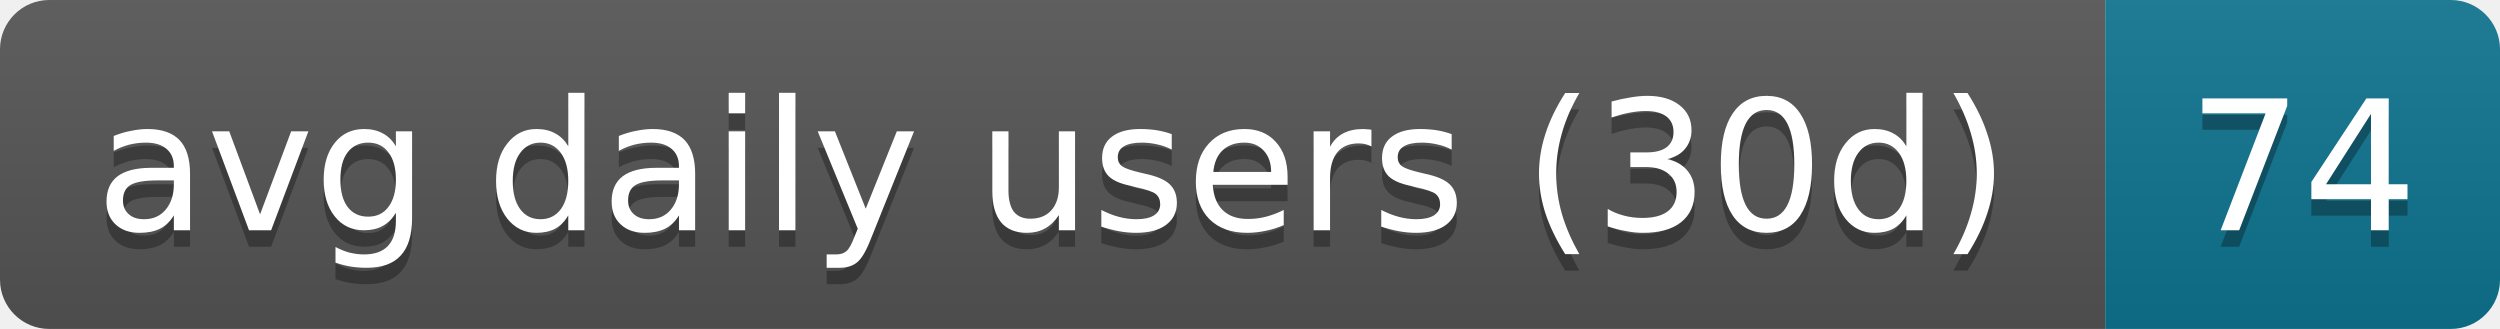
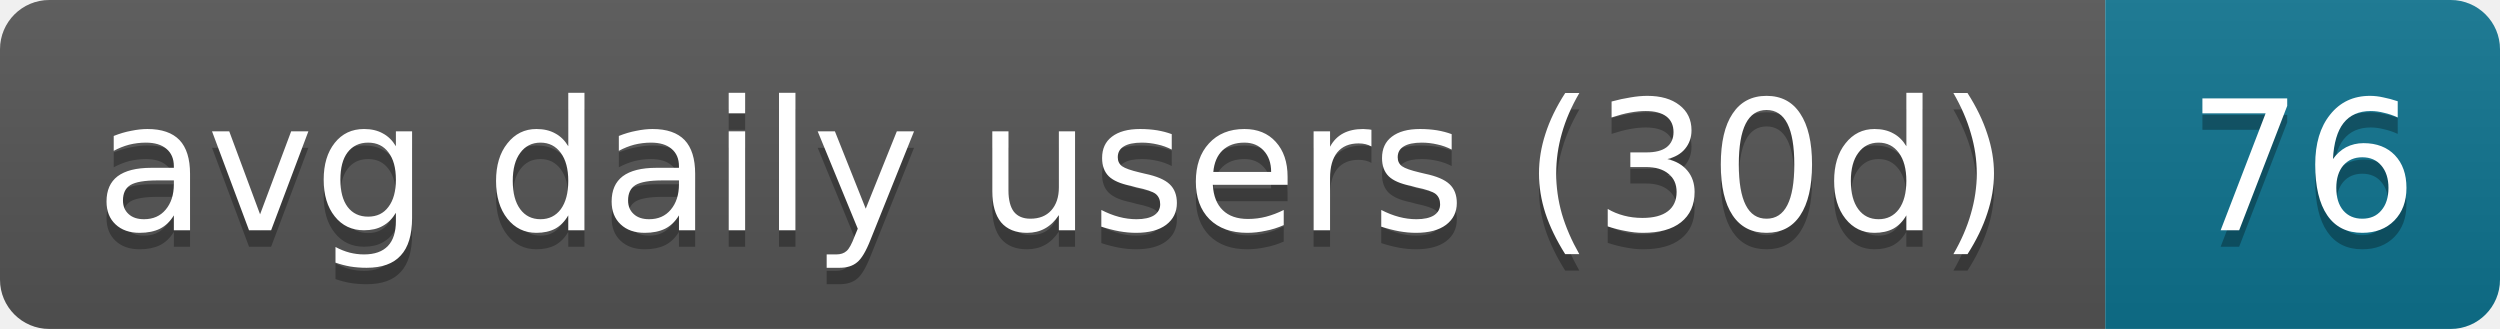
- <svg xmlns="http://www.w3.org/2000/svg" width="152" height="20" role="img" aria-label="avg daily users (30d): 74">
+ <svg xmlns="http://www.w3.org/2000/svg" width="152" height="20" role="img" aria-label="avg daily users (30d): 76">
  <linearGradient id="s" x2="0" y2="100%">
    <stop offset="0" stop-color="#bbb" stop-opacity=".1" />
    <stop offset="1" stop-opacity=".1" />
  </linearGradient>
  <clipPath id="r">
    <rect width="152" height="20" rx="3" fill="#fff" />
  </clipPath>
  <g clip-path="url(#r)">
    <rect width="128" height="20" fill="#555" />
    <rect x="128" width="24" height="20" fill="#0e7490" />
    <rect width="152" height="20" fill="url(#s)" />
  </g>
  <g fill="#fff" text-anchor="middle" font-family="Verdana,Geneva,DejaVu Sans,sans-serif" text-rendering="geometricPrecision" font-size="11">
    <text aria-hidden="true" x="64" y="15" fill="#010101" fill-opacity=".3" textLength="118">avg daily users (30d)</text>
-     <text aria-hidden="true" x="140" y="15" fill="#010101" fill-opacity=".3" textLength="14">74</text>
+     <text aria-hidden="true" x="140" y="15" fill="#010101" fill-opacity=".3" textLength="14">76</text>
    <text x="64" y="14" textLength="118">avg daily users (30d)</text>
-     <text x="140" y="14" textLength="14">74</text>
+     <text x="140" y="14" textLength="14">76</text>
  </g>
</svg>
